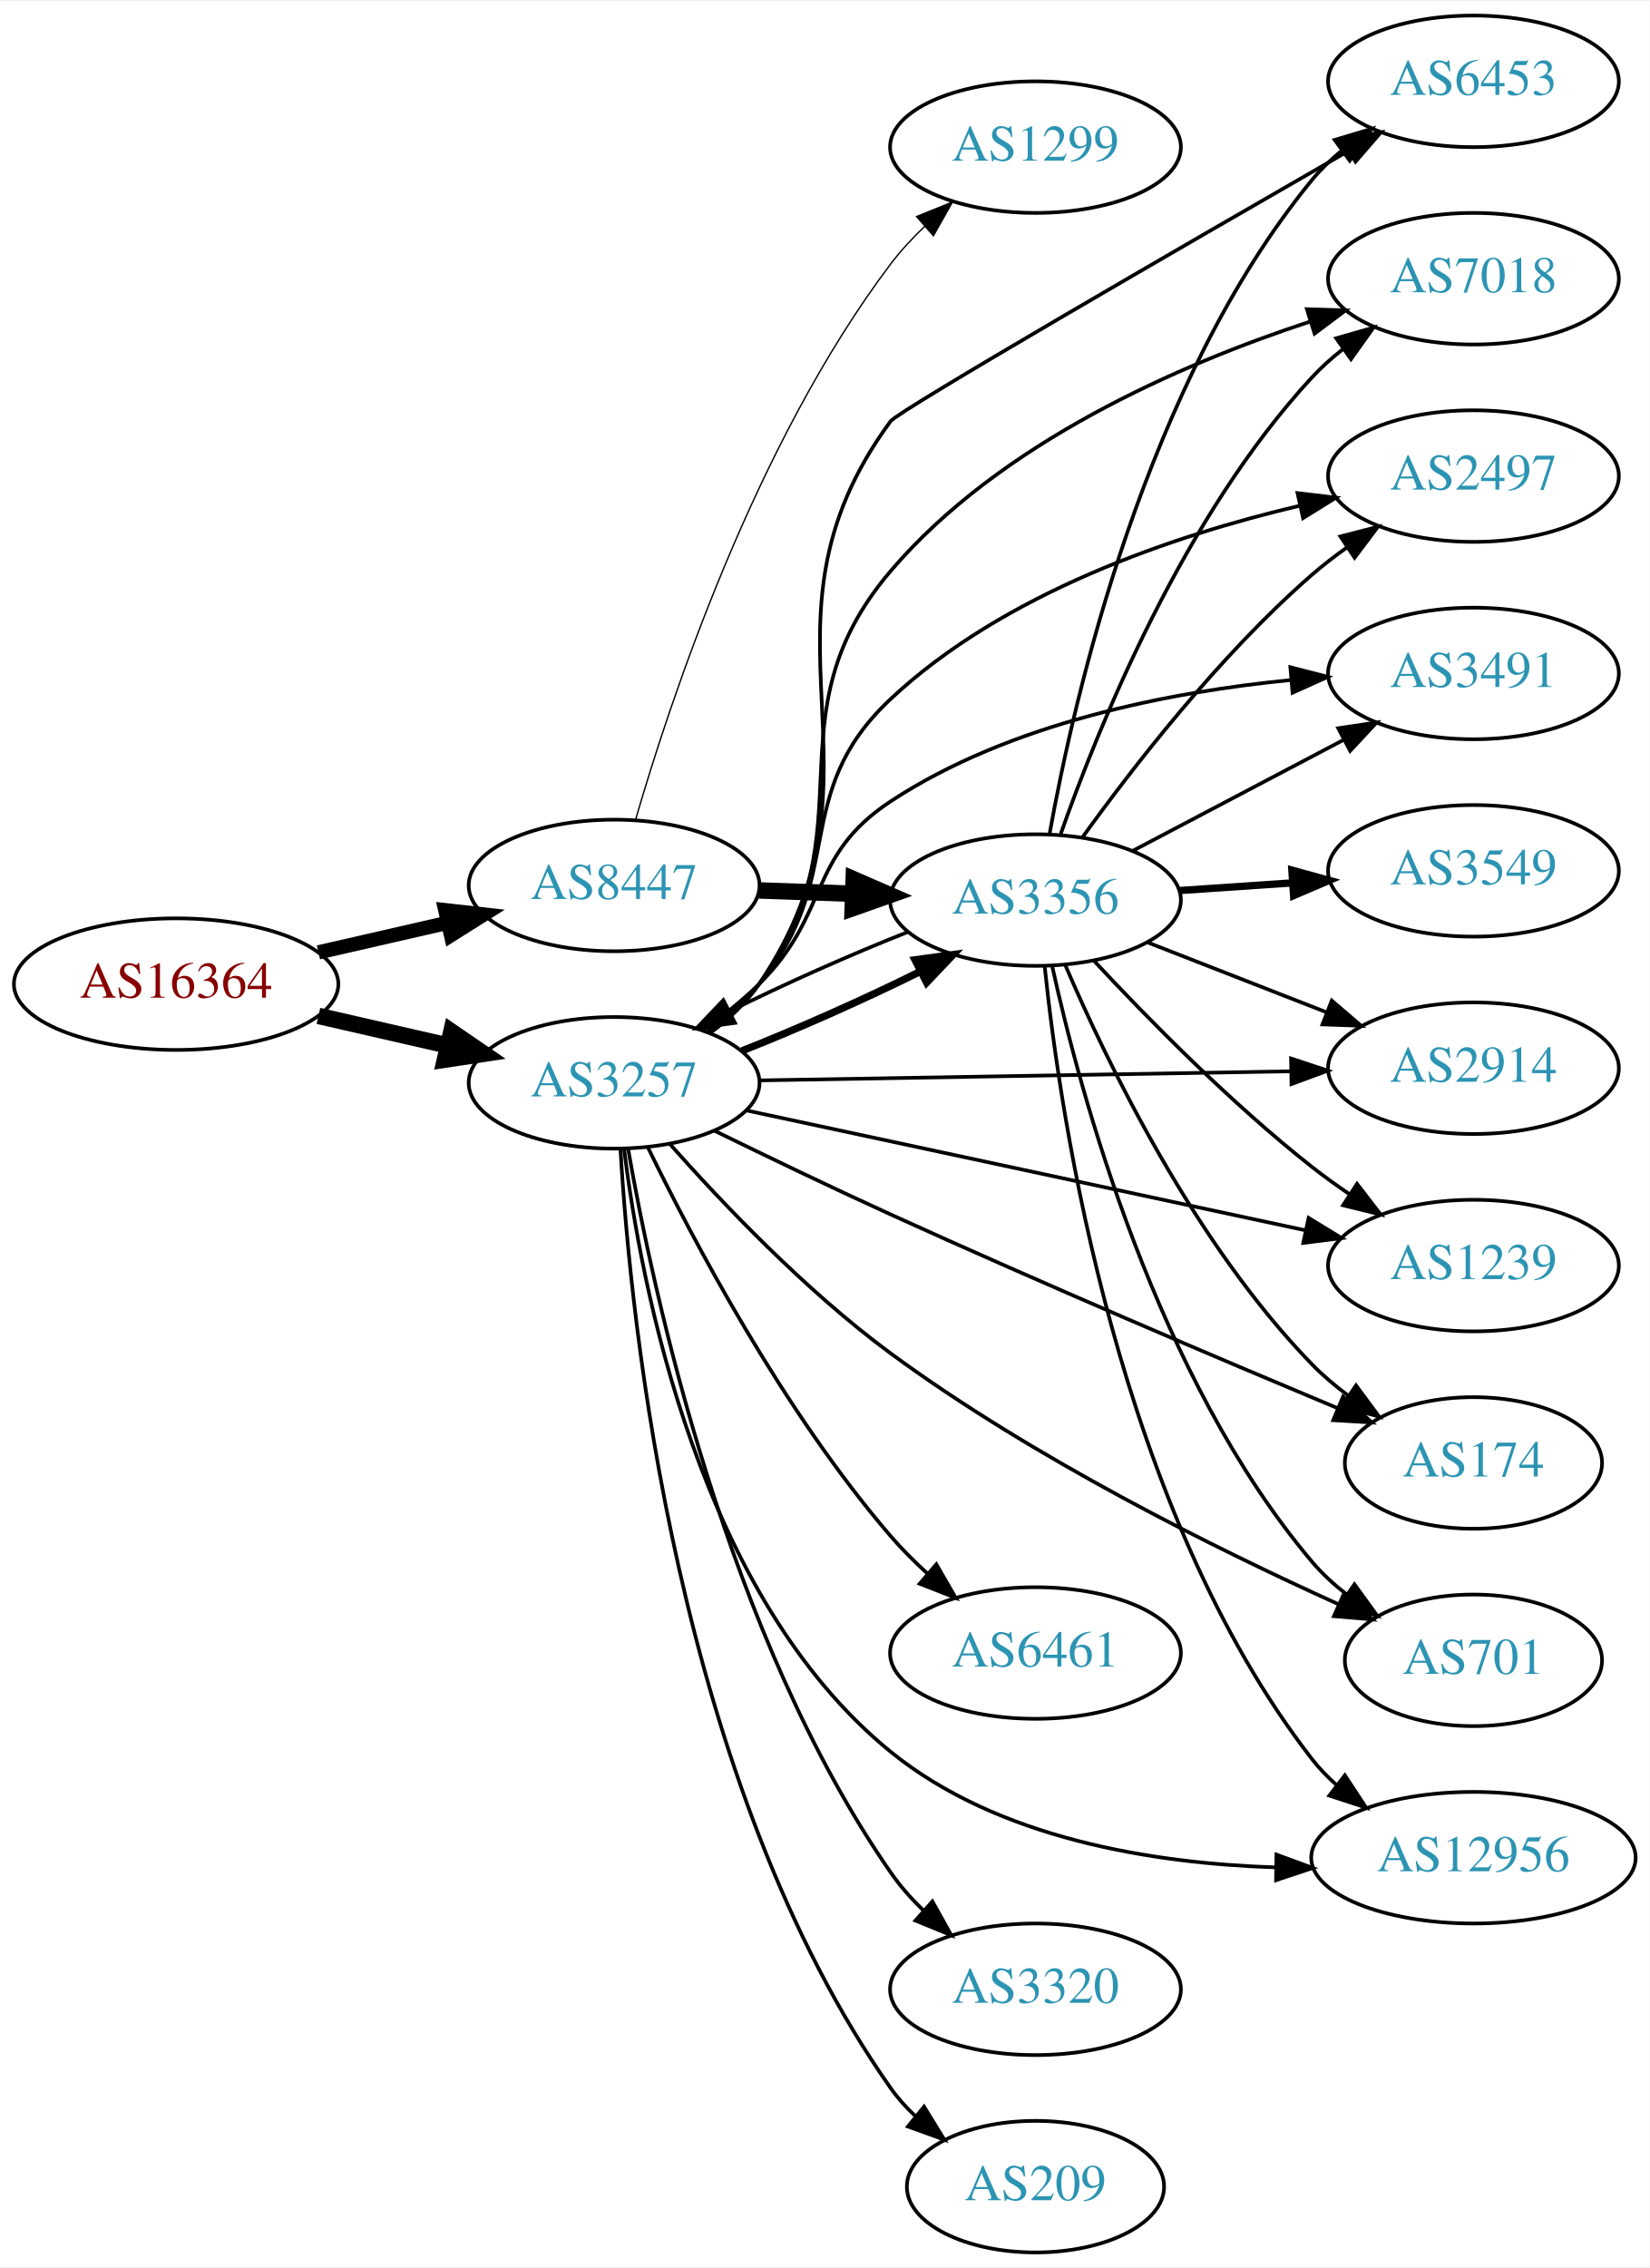
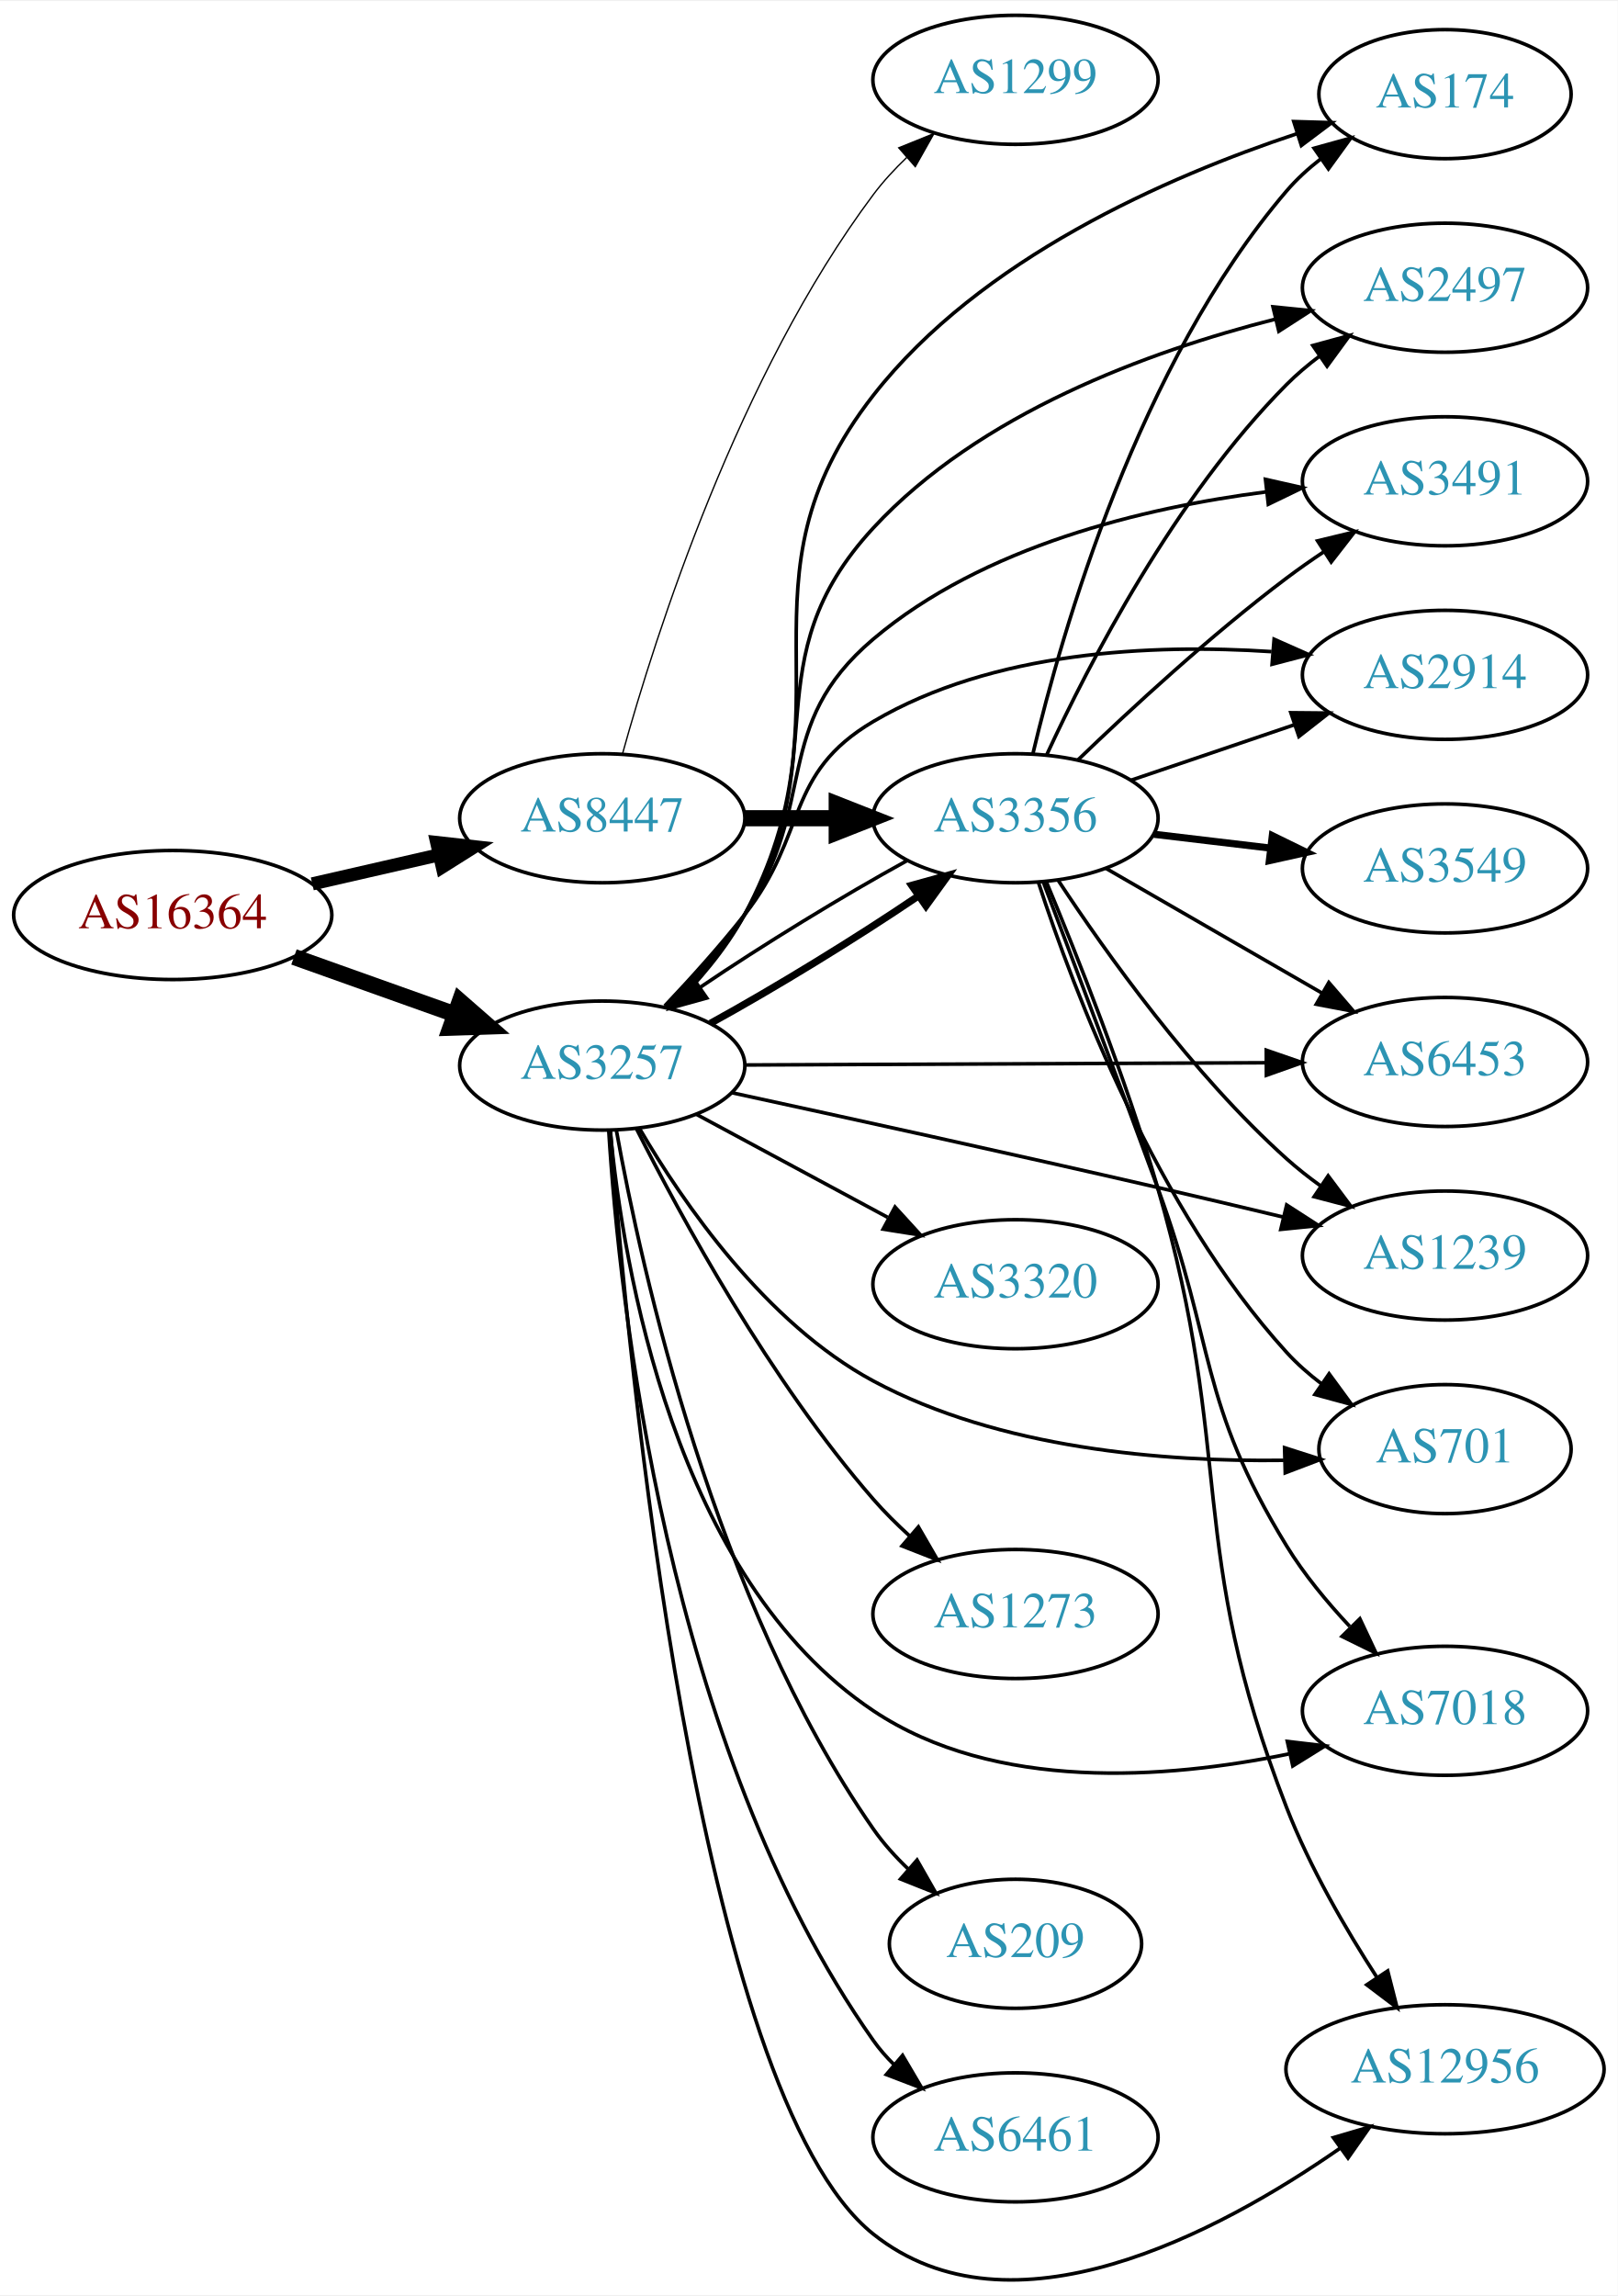
- <svg xmlns="http://www.w3.org/2000/svg" xmlns:xlink="http://www.w3.org/1999/xlink" width="451pt" height="620pt" viewBox="0.00 0.00 451.37 620.00">
-   <g id="graph0" class="graph" transform="scale(1 1) rotate(0) translate(4 616)">
-     <polygon fill="white" stroke="none" points="-4,4 -4,-616 447.37,-616 447.37,4 -4,4" />
+ <svg xmlns="http://www.w3.org/2000/svg" xmlns:xlink="http://www.w3.org/1999/xlink" width="451pt" height="640pt" viewBox="0.00 0.00 451.37 639.99">
+   <g id="graph0" class="graph" transform="scale(1 1) rotate(0) translate(4 635.989)">
+     <polygon fill="white" stroke="none" points="-4,4 -4,-635.989 447.37,-635.989 447.37,4 -4,4" />
    <g id="node1" class="node">
      <g id="a_node1">
        <a xlink:href="/asn/16364" xlink:title="AS16364 ~ Sony DADC Europe Limited [AT]">
-           <ellipse fill="#ffffff" stroke="black" cx="44.196" cy="-347" rx="44.393" ry="18" />
-           <text text-anchor="middle" x="44.196" y="-343.3" font-family="Times,serif" font-size="14.00" fill="#880000">AS16364</text>
+           <ellipse fill="#ffffff" stroke="black" cx="44.196" cy="-380.989" rx="44.393" ry="18" />
+           <text text-anchor="middle" x="44.196" y="-377.289" font-family="Times,serif" font-size="14.00" fill="#880000">AS16364</text>
        </a>
      </g>
    </g>
    <g id="node2" class="node">
      <g id="a_node2">
        <a xlink:href="/asn/3257" xlink:title="AS3257 ~ GTT [DE]">
-           <ellipse fill="#ffffff" stroke="black" cx="164.039" cy="-320" rx="39.794" ry="18" />
-           <text text-anchor="middle" x="164.039" y="-316.3" font-family="Times,serif" font-size="14.00" fill="#2c94b3">AS3257</text>
+           <ellipse fill="#ffffff" stroke="black" cx="164.039" cy="-338.989" rx="39.794" ry="18" />
+           <text text-anchor="middle" x="164.039" y="-335.289" font-family="Times,serif" font-size="14.00" fill="#2c94b3">AS3257</text>
        </a>
      </g>
    </g>
    <g id="edge1" class="edge">
-       <path fill="none" stroke="black" stroke-width="4.5" d="M83.131,-338.308C94.371,-335.733 106.784,-332.889 118.407,-330.226" />
-       <polygon fill="black" stroke="black" stroke-width="4.5" points="119.501,-334.015 128.369,-327.943 117.742,-326.339 119.501,-334.015" />
+       <path fill="none" stroke="black" stroke-width="4.5" d="M78.022,-369.289C91.855,-364.359 108.093,-358.571 122.651,-353.383" />
+       <polygon fill="black" stroke="black" stroke-width="4.5" points="124.313,-356.971 132.411,-349.904 121.669,-349.553 124.313,-356.971" />
    </g>
    <g id="node3" class="node">
      <g id="a_node3">
        <a xlink:href="/asn/8447" xlink:title="AS8447 ~ A1 Telekom Austria AG [AT]">
-           <ellipse fill="#ffffff" stroke="black" cx="164.039" cy="-374" rx="39.794" ry="18" />
-           <text text-anchor="middle" x="164.039" y="-370.3" font-family="Times,serif" font-size="14.00" fill="#2c94b3">AS8447</text>
+           <ellipse fill="#ffffff" stroke="black" cx="164.039" cy="-407.989" rx="39.794" ry="18" />
+           <text text-anchor="middle" x="164.039" y="-404.289" font-family="Times,serif" font-size="14.00" fill="#2c94b3">AS8447</text>
        </a>
      </g>
    </g>
    <g id="edge2" class="edge">
-       <path fill="none" stroke="black" stroke-width="3.9" d="M83.131,-355.692C94.371,-358.267 106.784,-361.111 118.407,-363.774" />
-       <polygon fill="black" stroke="black" stroke-width="3.9" points="117.84,-367.235 128.369,-366.057 119.403,-360.412 117.84,-367.235" />
+       <path fill="none" stroke="black" stroke-width="3.656" d="M83.131,-389.68C94.371,-392.256 106.784,-395.1 118.407,-397.763" />
+       <polygon fill="black" stroke="black" stroke-width="3.656" points="117.84,-401.223 128.369,-400.045 119.403,-394.4 117.84,-401.223" />
    </g>
    <g id="node4" class="node">
      <g id="a_node4">
-         <a xlink:href="/asn/3356" xlink:title="AS3356 ~ Level 3 Parent, LLC [US]">
-           <ellipse fill="#ffffff" stroke="black" cx="279.332" cy="-370" rx="39.794" ry="18" />
-           <text text-anchor="middle" x="279.332" y="-366.3" font-family="Times,serif" font-size="14.00" fill="#2c94b3">AS3356</text>
+         <a xlink:href="/asn/3491" xlink:title="AS3491 ~ PCCW Global, Inc. [US]">
+           <ellipse fill="#ffffff" stroke="black" cx="399.174" cy="-501.989" rx="39.794" ry="18" />
+           <text text-anchor="middle" x="399.174" y="-498.289" font-family="Times,serif" font-size="14.00" fill="#2c94b3">AS3491</text>
        </a>
      </g>
    </g>
    <g id="edge3" class="edge">
-       <path fill="none" stroke="black" stroke-width="2" d="M199.03,-328.756C214.575,-334.887 232.845,-343.012 247.929,-350.522" />
-       <polygon fill="black" stroke="black" stroke-width="2" points="246.36,-353.651 256.856,-355.096 249.551,-347.421 246.36,-353.651" />
+       <path fill="none" stroke="black" d="M182.1,-355.156C189.336,-362.579 197.505,-371.77 203.685,-380.989 224.722,-412.367 210.843,-433.59 239.685,-457.989 270.31,-483.895 315.044,-494.619 349.184,-499.022" />
+       <polygon fill="black" stroke="black" points="349.077,-502.532 359.411,-500.195 349.875,-495.578 349.077,-502.532" />
    </g>
    <g id="node5" class="node">
      <g id="a_node5">
-         <a xlink:href="/asn/3320" xlink:title="AS3320 ~ DTAG [DE]">
-           <ellipse fill="#ffffff" stroke="black" cx="279.332" cy="-72" rx="39.794" ry="18" />
-           <text text-anchor="middle" x="279.332" y="-68.3" font-family="Times,serif" font-size="14.00" fill="#2c94b3">AS3320</text>
+         <a xlink:href="/asn/3356" xlink:title="AS3356 ~ Level 3 Parent, LLC [US]">
+           <ellipse fill="#ffffff" stroke="black" cx="279.332" cy="-407.989" rx="39.794" ry="18" />
+           <text text-anchor="middle" x="279.332" y="-404.289" font-family="Times,serif" font-size="14.00" fill="#2c94b3">AS3356</text>
        </a>
      </g>
    </g>
    <g id="edge4" class="edge">
-       <path fill="none" stroke="black" d="M167.856,-302.001C174.655,-262.946 194.828,-168.734 239.685,-104 242.267,-100.275 245.395,-96.742 248.742,-93.477" />
-       <polygon fill="black" stroke="black" points="251.127,-96.04 256.289,-86.787 246.484,-90.801 251.127,-96.04" />
+       <path fill="none" stroke="black" stroke-width="2" d="M194.214,-350.77C212.08,-360.576 234.756,-374.449 252.061,-386.188" />
+       <polygon fill="black" stroke="black" stroke-width="2" points="250.358,-389.267 260.567,-392.1 254.353,-383.519 250.358,-389.267" />
    </g>
    <g id="node6" class="node">
      <g id="a_node6">
-         <a xlink:href="/asn/3491" xlink:title="AS3491 ~ PCCW Global, Inc. [US]">
-           <ellipse fill="#ffffff" stroke="black" cx="399.174" cy="-432" rx="39.794" ry="18" />
-           <text text-anchor="middle" x="399.174" y="-428.3" font-family="Times,serif" font-size="14.00" fill="#2c94b3">AS3491</text>
+         <a xlink:href="/asn/2914" xlink:title="AS2914 ~ NTT America, Inc. [US]">
+           <ellipse fill="#ffffff" stroke="black" cx="399.174" cy="-447.989" rx="39.794" ry="18" />
+           <text text-anchor="middle" x="399.174" y="-444.289" font-family="Times,serif" font-size="14.00" fill="#2c94b3">AS2914</text>
        </a>
      </g>
    </g>
    <g id="edge5" class="edge">
-       <path fill="none" stroke="black" d="M188.515,-334.507C193.775,-338.261 199.139,-342.518 203.685,-347 223.185,-366.225 216.811,-381.946 239.685,-397 272.322,-418.479 316.099,-426.959 349.375,-430.219" />
-       <polygon fill="black" stroke="black" points="349.078,-433.706 359.34,-431.072 349.675,-426.732 349.078,-433.706" />
+       <path fill="none" stroke="black" d="M181.458,-355.622C188.575,-363.132 196.829,-372.262 203.685,-380.989 221.505,-403.67 214.832,-420.349 239.685,-434.989 273.063,-454.649 317.465,-456.663 350.778,-454.468" />
+       <polygon fill="black" stroke="black" points="351.493,-457.922 361.177,-453.625 350.927,-450.945 351.493,-457.922" />
    </g>
    <g id="node7" class="node">
      <g id="a_node7">
-         <a xlink:href="/asn/2914" xlink:title="AS2914 ~ NTT America, Inc. [US]">
-           <ellipse fill="#ffffff" stroke="black" cx="399.174" cy="-324" rx="39.794" ry="18" />
-           <text text-anchor="middle" x="399.174" y="-320.3" font-family="Times,serif" font-size="14.00" fill="#2c94b3">AS2914</text>
+         <a xlink:href="/asn/6453" xlink:title="AS6453 ~ TATA COMMUNICATIONS (AMERICA) INC [US]">
+           <ellipse fill="#ffffff" stroke="black" cx="399.174" cy="-339.989" rx="39.794" ry="18" />
+           <text text-anchor="middle" x="399.174" y="-336.289" font-family="Times,serif" font-size="14.00" fill="#2c94b3">AS6453</text>
        </a>
      </g>
    </g>
    <g id="edge6" class="edge">
-       <path fill="none" stroke="black" d="M203.798,-320.665C243.714,-321.35 306.032,-322.419 349.304,-323.162" />
-       <polygon fill="black" stroke="black" points="349.264,-326.661 359.322,-323.333 349.384,-319.662 349.264,-326.661" />
+       <path fill="none" stroke="black" d="M203.798,-339.155C243.714,-339.326 306.032,-339.593 349.304,-339.779" />
+       <polygon fill="black" stroke="black" points="349.307,-343.279 359.322,-339.822 349.337,-336.279 349.307,-343.279" />
    </g>
    <g id="node8" class="node">
      <g id="a_node8">
-         <a xlink:href="/asn/174" xlink:title="AS174 ~ Cogent Communications [US]">
-           <ellipse fill="#ffffff" stroke="black" cx="399.174" cy="-216" rx="35.194" ry="18" />
-           <text text-anchor="middle" x="399.174" y="-212.3" font-family="Times,serif" font-size="14.00" fill="#2c94b3">AS174</text>
+         <a xlink:href="/asn/3320" xlink:title="AS3320 ~ DTAG [DE]">
+           <ellipse fill="#ffffff" stroke="black" cx="279.332" cy="-277.989" rx="39.794" ry="18" />
+           <text text-anchor="middle" x="279.332" y="-274.289" font-family="Times,serif" font-size="14.00" fill="#2c94b3">AS3320</text>
        </a>
      </g>
    </g>
    <g id="edge7" class="edge">
-       <path fill="none" stroke="black" d="M191.506,-306.885C205.718,-299.932 223.579,-291.334 239.685,-284 281.295,-265.051 329.656,-244.513 361.909,-231.024" />
-       <polygon fill="black" stroke="black" points="363.496,-234.155 371.376,-227.074 360.8,-227.695 363.496,-234.155" />
+       <path fill="none" stroke="black" d="M190.182,-325.451C205.913,-316.981 226.397,-305.952 243.659,-296.657" />
+       <polygon fill="black" stroke="black" points="245.721,-299.522 252.867,-291.699 242.403,-293.359 245.721,-299.522" />
    </g>
    <g id="node9" class="node">
      <g id="a_node9">
-         <a xlink:href="/asn/12956" xlink:title="AS12956 ~ TELXIUS [ES]">
-           <ellipse fill="#ffffff" stroke="black" cx="399.174" cy="-108" rx="44.393" ry="18" />
-           <text text-anchor="middle" x="399.174" y="-104.3" font-family="Times,serif" font-size="14.00" fill="#2c94b3">AS12956</text>
+         <a xlink:href="/asn/209" xlink:title="AS209 ~ CenturyLink Communications, LLC [US]">
+           <ellipse fill="#ffffff" stroke="black" cx="279.332" cy="-93.989" rx="35.194" ry="18" />
+           <text text-anchor="middle" x="279.332" y="-90.288" font-family="Times,serif" font-size="14.00" fill="#2c94b3">AS209</text>
        </a>
      </g>
    </g>
    <g id="edge8" class="edge">
-       <path fill="none" stroke="black" d="M166.781,-301.828C171.379,-264.581 187.353,-179.513 239.685,-137 269.002,-113.184 311.486,-106.424 345.091,-105.353" />
-       <polygon fill="black" stroke="black" points="345.268,-108.851 355.21,-105.191 345.156,-101.852 345.268,-108.851" />
+       <path fill="none" stroke="black" d="M167.971,-320.948C174.945,-282.259 195.358,-189.663 239.685,-125.989 242.463,-121.998 245.866,-118.227 249.491,-114.769" />
+       <polygon fill="black" stroke="black" points="251.863,-117.344 257.111,-108.14 247.269,-112.063 251.863,-117.344" />
    </g>
    <g id="node10" class="node">
      <g id="a_node10">
-         <a xlink:href="/asn/6453" xlink:title="AS6453 ~ TATA COMMUNICATIONS (AMERICA) INC [US]">
-           <ellipse fill="#ffffff" stroke="black" cx="399.174" cy="-594" rx="39.794" ry="18" />
-           <text text-anchor="middle" x="399.174" y="-590.3" font-family="Times,serif" font-size="14.00" fill="#2c94b3">AS6453</text>
+         <a xlink:href="/asn/7018" xlink:title="AS7018 ~ AT&amp;T Services, Inc. [US]">
+           <ellipse fill="#ffffff" stroke="black" cx="399.174" cy="-158.989" rx="39.794" ry="18" />
+           <text text-anchor="middle" x="399.174" y="-155.289" font-family="Times,serif" font-size="14.00" fill="#2c94b3">AS7018</text>
        </a>
      </g>
    </g>
    <g id="edge9" class="edge">
-       <path fill="none" stroke="black" d="M190.316,-333.635C195.374,-337.378 200.197,-341.85 203.685,-347 243.101,-405.198 197.997,-444.407 239.685,-501 241.814,-503.89 319.304,-548.694 365.126,-575.041" />
-       <polygon fill="black" stroke="black" points="363.422,-578.099 373.836,-580.047 366.91,-572.03 363.422,-578.099" />
+       <path fill="none" stroke="black" d="M166.247,-320.899C169.863,-283.082 184.122,-196.098 239.685,-158.989 273.589,-136.345 321.341,-139.913 355.552,-146.937" />
+       <polygon fill="black" stroke="black" points="355.182,-150.44 365.704,-149.202 356.707,-143.608 355.182,-150.44" />
    </g>
    <g id="node11" class="node">
      <g id="a_node11">
-         <a xlink:href="/asn/1239" xlink:title="AS1239 ~ Sprint [US]">
-           <ellipse fill="#ffffff" stroke="black" cx="399.174" cy="-270" rx="39.794" ry="18" />
-           <text text-anchor="middle" x="399.174" y="-266.3" font-family="Times,serif" font-size="14.00" fill="#2c94b3">AS1239</text>
+         <a xlink:href="/asn/12956" xlink:title="AS12956 ~ TELXIUS [ES]">
+           <ellipse fill="#ffffff" stroke="black" cx="399.174" cy="-58.989" rx="44.393" ry="18" />
+           <text text-anchor="middle" x="399.174" y="-55.288" font-family="Times,serif" font-size="14.00" fill="#2c94b3">AS12956</text>
        </a>
      </g>
    </g>
    <g id="edge10" class="edge">
-       <path fill="none" stroke="black" d="M200.194,-312.46C241.026,-303.703 308.477,-289.237 353.121,-279.662" />
-       <polygon fill="black" stroke="black" points="354.071,-283.038 363.115,-277.519 352.603,-276.194 354.071,-283.038" />
+       <path fill="none" stroke="black" d="M166.311,-320.897C171.128,-258.236 190.532,-52.159 239.685,-12.989 278.002,17.546 335.849,-13.24 370.036,-37.047" />
+       <polygon fill="black" stroke="black" points="368.029,-39.914 378.192,-42.908 372.114,-34.23 368.029,-39.914" />
    </g>
    <g id="node12" class="node">
      <g id="a_node12">
-         <a xlink:href="/asn/7018" xlink:title="AS7018 ~ AT&amp;T Services, Inc. [US]">
-           <ellipse fill="#ffffff" stroke="black" cx="399.174" cy="-540" rx="39.794" ry="18" />
-           <text text-anchor="middle" x="399.174" y="-536.3" font-family="Times,serif" font-size="14.00" fill="#2c94b3">AS7018</text>
+         <a xlink:href="/asn/174" xlink:title="AS174 ~ Cogent Communications [US]">
+           <ellipse fill="#ffffff" stroke="black" cx="399.174" cy="-609.989" rx="35.194" ry="18" />
+           <text text-anchor="middle" x="399.174" y="-606.289" font-family="Times,serif" font-size="14.00" fill="#2c94b3">AS174</text>
        </a>
      </g>
    </g>
    <g id="edge11" class="edge">
-       <path fill="none" stroke="black" d="M190.019,-333.845C195.092,-337.577 199.997,-341.991 203.685,-347 234.938,-389.444 205.492,-419.886 239.685,-460 269.658,-495.163 318.873,-516.577 354.518,-528.286" />
-       <polygon fill="black" stroke="black" points="353.595,-531.665 364.184,-531.335 355.7,-524.989 353.595,-531.665" />
+       <path fill="none" stroke="black" d="M183.372,-355.023C190.659,-362.286 198.521,-371.39 203.685,-380.989 235.146,-439.463 198.796,-473.671 239.685,-525.989 269.484,-564.116 321.501,-586.906 357.785,-598.931" />
+       <polygon fill="black" stroke="black" points="356.98,-602.347 367.57,-602.041 359.1,-595.676 356.98,-602.347" />
    </g>
    <g id="node13" class="node">
      <g id="a_node13">
-         <a xlink:href="/asn/701" xlink:title="AS701 ~ UUNET [US]">
-           <ellipse fill="#ffffff" stroke="black" cx="399.174" cy="-162" rx="35.194" ry="18" />
-           <text text-anchor="middle" x="399.174" y="-158.3" font-family="Times,serif" font-size="14.00" fill="#2c94b3">AS701</text>
+         <a xlink:href="/asn/1273" xlink:title="AS1273 ~ Vodafone Group PLC [EU]">
+           <ellipse fill="#ffffff" stroke="black" cx="279.332" cy="-185.989" rx="39.794" ry="18" />
+           <text text-anchor="middle" x="279.332" y="-182.289" font-family="Times,serif" font-size="14.00" fill="#2c94b3">AS1273</text>
        </a>
      </g>
    </g>
    <g id="edge12" class="edge">
-       <path fill="none" stroke="black" d="M179.27,-303.28C193.469,-287.268 216.46,-263.084 239.685,-246 278.727,-217.281 328.877,-192.435 362.198,-177.367" />
-       <polygon fill="black" stroke="black" points="363.84,-180.467 371.547,-173.196 360.988,-174.074 363.84,-180.467" />
+       <path fill="none" stroke="black" d="M173.574,-321.366C186.024,-296.686 210.848,-251.135 239.685,-217.989 242.726,-214.493 246.172,-211.069 249.723,-207.837" />
+       <polygon fill="black" stroke="black" points="252.242,-210.287 257.548,-201.116 247.681,-204.977 252.242,-210.287" />
    </g>
    <g id="node14" class="node">
      <g id="a_node14">
        <a xlink:href="/asn/6461" xlink:title="AS6461 ~ Zayo Bandwidth [US]">
-           <ellipse fill="#ffffff" stroke="black" cx="279.332" cy="-164" rx="39.794" ry="18" />
-           <text text-anchor="middle" x="279.332" y="-160.3" font-family="Times,serif" font-size="14.00" fill="#2c94b3">AS6461</text>
+           <ellipse fill="#ffffff" stroke="black" cx="279.332" cy="-39.989" rx="39.794" ry="18" />
+           <text text-anchor="middle" x="279.332" y="-36.288" font-family="Times,serif" font-size="14.00" fill="#2c94b3">AS6461</text>
        </a>
      </g>
    </g>
    <g id="edge13" class="edge">
-       <path fill="none" stroke="black" d="M173.274,-302.347C185.542,-277.134 210.348,-230.094 239.685,-196 242.707,-192.488 246.142,-189.054 249.687,-185.817" />
-       <polygon fill="black" stroke="black" points="252.207,-188.266 257.507,-179.093 247.643,-182.959 252.207,-188.266" />
+       <path fill="none" stroke="black" d="M165.856,-320.671C168.761,-274.091 181.815,-149.014 239.685,-66.989 241.366,-64.606 243.327,-62.364 245.459,-60.269" />
+       <polygon fill="black" stroke="black" points="247.823,-62.853 253.2,-53.724 243.303,-57.508 247.823,-62.853" />
    </g>
    <g id="node15" class="node">
      <g id="a_node15">
-         <a xlink:href="/asn/2497" xlink:title="AS2497 ~ Internet Initiative Japan Inc. [JP]">
-           <ellipse fill="#ffffff" stroke="black" cx="399.174" cy="-486" rx="39.794" ry="18" />
-           <text text-anchor="middle" x="399.174" y="-482.3" font-family="Times,serif" font-size="14.00" fill="#2c94b3">AS2497</text>
+         <a xlink:href="/asn/1239" xlink:title="AS1239 ~ Sprint [US]">
+           <ellipse fill="#ffffff" stroke="black" cx="399.174" cy="-285.989" rx="39.794" ry="18" />
+           <text text-anchor="middle" x="399.174" y="-282.289" font-family="Times,serif" font-size="14.00" fill="#2c94b3">AS1239</text>
        </a>
      </g>
    </g>
    <g id="edge14" class="edge">
-       <path fill="none" stroke="black" d="M189.569,-334.198C194.666,-337.911 199.694,-342.229 203.685,-347 228.185,-376.283 211.824,-398.894 239.685,-425 270.721,-454.082 317.107,-469.758 351.687,-477.902" />
-       <polygon fill="black" stroke="black" points="351.035,-481.343 361.556,-480.1 352.556,-474.51 351.035,-481.343" />
+       <path fill="none" stroke="black" d="M200.235,-331.404C231.462,-324.63 278.305,-314.358 318.978,-304.989 330.381,-302.362 342.688,-299.448 354.122,-296.707" />
+       <polygon fill="black" stroke="black" points="354.998,-300.096 363.902,-294.354 353.361,-293.29 354.998,-300.096" />
    </g>
    <g id="node16" class="node">
      <g id="a_node16">
-         <a xlink:href="/asn/209" xlink:title="AS209 ~ CenturyLink Communications, LLC [US]">
-           <ellipse fill="#ffffff" stroke="black" cx="279.332" cy="-18" rx="35.194" ry="18" />
-           <text text-anchor="middle" x="279.332" y="-14.3" font-family="Times,serif" font-size="14.00" fill="#2c94b3">AS209</text>
+         <a xlink:href="/asn/2497" xlink:title="AS2497 ~ Internet Initiative Japan Inc. [JP]">
+           <ellipse fill="#ffffff" stroke="black" cx="399.174" cy="-555.989" rx="39.794" ry="18" />
+           <text text-anchor="middle" x="399.174" y="-552.289" font-family="Times,serif" font-size="14.00" fill="#2c94b3">AS2497</text>
        </a>
      </g>
    </g>
    <g id="edge15" class="edge">
-       <path fill="none" stroke="black" d="M165.779,-301.825C168.508,-255.011 181.195,-128.151 239.685,-45 241.616,-42.255 243.919,-39.697 246.427,-37.336" />
-       <polygon fill="black" stroke="black" points="248.844,-39.882 254.392,-30.856 244.426,-34.452 248.844,-39.882" />
+       <path fill="none" stroke="black" d="M183.009,-355.228C190.235,-362.525 198.149,-371.6 203.685,-380.989 229.385,-424.572 205.334,-451.84 239.685,-488.989 269.22,-520.929 316.438,-538.211 351.665,-547.176" />
+       <polygon fill="black" stroke="black" points="351.176,-550.658 361.717,-549.594 352.813,-543.853 351.176,-550.658" />
+     </g>
+     <g id="node17" class="node">
+       <g id="a_node17">
+         <a xlink:href="/asn/701" xlink:title="AS701 ~ UUNET [US]">
+           <ellipse fill="#ffffff" stroke="black" cx="399.174" cy="-231.989" rx="35.194" ry="18" />
+           <text text-anchor="middle" x="399.174" y="-228.289" font-family="Times,serif" font-size="14.00" fill="#2c94b3">AS701</text>
+         </a>
+       </g>
+     </g>
+     <g id="edge16" class="edge">
+       <path fill="none" stroke="black" d="M174.495,-321.328C186.613,-300.631 209.688,-267.116 239.685,-250.989 274.925,-232.042 320.825,-228.423 354.153,-228.869" />
+       <polygon fill="black" stroke="black" points="354.414,-232.377 364.503,-229.142 354.599,-225.379 354.414,-232.377" />
+     </g>
+     <g id="edge28" class="edge">
+       <path fill="none" stroke="black" stroke-width="4.5" d="M203.711,-407.989C211.914,-407.989 220.678,-407.989 229.21,-407.989" />
+       <polygon fill="black" stroke="black" stroke-width="4.5" points="229.449,-411.926 239.449,-407.989 229.449,-404.051 229.449,-411.926" />
+     </g>
+     <g id="node19" class="node">
+       <g id="a_node19">
+         <a xlink:href="/asn/1299" xlink:title="AS1299 ~ Telia Carrier [EU]">
+           <ellipse fill="#ffffff" stroke="black" cx="279.332" cy="-613.989" rx="39.794" ry="18" />
+           <text text-anchor="middle" x="279.332" y="-610.289" font-family="Times,serif" font-size="14.00" fill="#2c94b3">AS1299</text>
+         </a>
+       </g>
+     </g>
+     <g id="edge29" class="edge">
+       <path fill="none" stroke="black" stroke-width="0.375" d="M169.686,-425.96C178.915,-459.223 201.981,-531.582 239.685,-581.989 242.4,-585.618 245.608,-589.094 248.996,-592.329" />
+       <polygon fill="black" stroke="black" stroke-width="0.375" points="246.757,-595.021 256.58,-598.992 251.377,-589.762 246.757,-595.021" />
+     </g>
+     <g id="edge24" class="edge">
+       <path fill="none" stroke="black" d="M248.992,-396.118C231.207,-386.347 208.7,-372.577 191.468,-360.896" />
+       <polygon fill="black" stroke="black" points="193.201,-357.839 182.99,-355.011 189.209,-363.589 193.201,-357.839" />
+     </g>
+     <g id="edge18" class="edge">
+       <path fill="none" stroke="black" d="M296.809,-424.298C311.477,-438.438 333.827,-459.074 354.978,-474.989 358.317,-477.501 361.895,-480.006 365.51,-482.42" />
+       <polygon fill="black" stroke="black" points="363.618,-485.365 373.917,-487.85 367.416,-479.485 363.618,-485.365" />
+     </g>
+     <g id="edge19" class="edge">
+       <path fill="none" stroke="black" d="M311.602,-418.603C325.585,-423.349 342.256,-429.008 357.218,-434.087" />
+       <polygon fill="black" stroke="black" points="356.163,-437.425 366.758,-437.325 358.413,-430.796 356.163,-437.425" />
+     </g>
+     <g id="edge25" class="edge">
+       <path fill="none" stroke="black" d="M304.463,-394.064C321.902,-384.001 345.676,-370.282 364.914,-359.181" />
+       <polygon fill="black" stroke="black" points="366.758,-362.158 373.67,-354.128 363.259,-356.095 366.758,-362.158" />
+     </g>
+     <g id="edge20" class="edge">
+       <path fill="none" stroke="black" d="M287.107,-390.152C294.88,-369.636 307.974,-334.926 318.978,-304.989 335.275,-260.652 330.298,-245.265 354.978,-204.989 359.833,-197.066 366.212,-189.344 372.572,-182.56" />
+       <polygon fill="black" stroke="black" points="375.422,-184.654 379.938,-175.069 370.431,-179.745 375.422,-184.654" />
    </g>
    <g id="edge27" class="edge">
-       <path fill="none" stroke="black" stroke-width="4.5" d="M203.711,-372.635C211.914,-372.345 220.678,-372.036 229.21,-371.734" />
-       <polygon fill="black" stroke="black" stroke-width="4.5" points="229.594,-375.661 239.449,-371.373 229.316,-367.791 229.594,-375.661" />
+       <path fill="none" stroke="black" d="M287.878,-390.405C296.359,-370.122 310.1,-335.624 318.978,-304.989 340.837,-229.556 326.597,-205.217 354.978,-131.989 361.439,-115.318 371.487,-98.041 380.266,-84.482" />
+       <polygon fill="black" stroke="black" points="383.182,-86.419 385.802,-76.153 377.352,-82.544 383.182,-86.419" />
+     </g>
+     <g id="edge21" class="edge">
+       <path fill="none" stroke="black" d="M284.202,-426.031C292.265,-460.068 313.645,-534.673 354.978,-582.989 357.759,-586.239 361.032,-589.226 364.51,-591.932" />
+       <polygon fill="black" stroke="black" points="362.656,-594.905 372.868,-597.728 366.646,-589.153 362.656,-594.905" />
+     </g>
+     <g id="edge22" class="edge">
+       <path fill="none" stroke="black" d="M291.197,-390.737C304.52,-370.488 328.604,-336.673 354.978,-312.989 357.929,-310.339 361.171,-307.789 364.513,-305.385" />
+       <polygon fill="black" stroke="black" points="366.567,-308.221 372.913,-299.737 362.661,-302.412 366.567,-308.221" />
+     </g>
+     <g id="edge23" class="edge">
+       <path fill="none" stroke="black" d="M288.075,-425.74C299.744,-450.982 323.829,-497.655 354.978,-528.989 357.774,-531.801 360.916,-534.457 364.197,-536.924" />
+       <polygon fill="black" stroke="black" points="362.299,-539.866 372.521,-542.652 366.267,-534.1 362.299,-539.866" />
+     </g>
+     <g id="edge26" class="edge">
+       <path fill="none" stroke="black" d="M285.741,-390.072C295.519,-360.064 318.564,-299.005 354.978,-258.989 357.857,-255.824 361.191,-252.892 364.704,-250.217" />
+       <polygon fill="black" stroke="black" points="366.836,-252.998 373.099,-244.453 362.874,-247.228 366.836,-252.998" />
    </g>
    <g id="node18" class="node">
      <g id="a_node18">
-         <a xlink:href="/asn/1299" xlink:title="AS1299 ~ Telia Carrier [EU]">
-           <ellipse fill="#ffffff" stroke="black" cx="279.332" cy="-576" rx="39.794" ry="18" />
-           <text text-anchor="middle" x="279.332" y="-572.3" font-family="Times,serif" font-size="14.00" fill="#2c94b3">AS1299</text>
-         </a>
-       </g>
-     </g>
-     <g id="edge28" class="edge">
-       <path fill="none" stroke="black" stroke-width="0.375" d="M169.859,-391.809C179.3,-424.413 202.599,-494.857 239.685,-544 242.415,-547.618 245.632,-551.087 249.025,-554.318" />
-       <polygon fill="black" stroke="black" stroke-width="0.375" points="246.789,-557.012 256.613,-560.978 251.406,-551.751 246.789,-557.012" />
-     </g>
-     <g id="edge19" class="edge">
-       <path fill="none" stroke="black" d="M244.358,-361.251C228.842,-355.132 210.608,-347.025 195.537,-339.525" />
-       <polygon fill="black" stroke="black" points="197.111,-336.399 186.615,-334.957 193.921,-342.63 197.111,-336.399" />
-     </g>
-     <g id="edge26" class="edge">
-       <path fill="none" stroke="black" d="M305.902,-383.453C322.811,-392.35 345.184,-404.121 363.665,-413.844" />
-       <polygon fill="black" stroke="black" points="362.174,-417.014 372.654,-418.573 365.434,-410.82 362.174,-417.014" />
-     </g>
-     <g id="edge18" class="edge">
-       <path fill="none" stroke="black" d="M310.068,-358.392C324.862,-352.618 342.939,-345.561 358.861,-339.346" />
-       <polygon fill="black" stroke="black" points="360.404,-342.501 368.447,-335.604 357.859,-335.98 360.404,-342.501" />
+         <a xlink:href="/asn/3549" xlink:title="AS3549 ~ Level 3 Parent, LLC [US]">
+           <ellipse fill="#ffffff" stroke="black" cx="399.174" cy="-393.989" rx="39.794" ry="18" />
+           <text text-anchor="middle" x="399.174" y="-390.289" font-family="Times,serif" font-size="14.00" fill="#2c94b3">AS3549</text>
+         </a>
+       </g>
    </g>
    <g id="edge17" class="edge">
-       <path fill="none" stroke="black" d="M287.486,-352.228C298.747,-325.925 322.695,-276.176 354.978,-243 357.962,-239.934 361.36,-237.062 364.91,-234.422" />
-       <polygon fill="black" stroke="black" points="367.037,-237.208 373.344,-228.695 363.105,-231.417 367.037,-237.208" />
-     </g>
-     <g id="edge20" class="edge">
-       <path fill="none" stroke="black" d="M281.851,-351.849C286.218,-309.609 302.102,-203.15 354.978,-135 356.984,-132.415 359.312,-130.013 361.828,-127.795" />
-       <polygon fill="black" stroke="black" points="363.986,-130.551 369.802,-121.696 359.733,-124.991 363.986,-130.551" />
-     </g>
-     <g id="edge21" class="edge">
-       <path fill="none" stroke="black" d="M283.166,-387.975C289.806,-425.107 309.388,-511.443 354.978,-567 357.362,-569.906 360.146,-572.591 363.129,-575.048" />
-       <polygon fill="black" stroke="black" points="361.211,-577.98 371.361,-581.017 365.32,-572.313 361.211,-577.98" />
-     </g>
-     <g id="edge22" class="edge">
-       <path fill="none" stroke="black" d="M295.429,-353.288C309.894,-337.765 332.751,-314.481 354.978,-297 358.263,-294.417 361.806,-291.867 365.401,-289.427" />
-       <polygon fill="black" stroke="black" points="367.316,-292.357 373.786,-283.967 363.496,-286.491 367.316,-292.357" />
-     </g>
-     <g id="edge23" class="edge">
-       <path fill="none" stroke="black" d="M286.252,-388.122C296.477,-417.227 319.791,-474.972 354.978,-513 357.531,-515.759 360.426,-518.346 363.481,-520.742" />
-       <polygon fill="black" stroke="black" points="361.623,-523.715 371.81,-526.626 365.662,-517.997 361.623,-523.715" />
-     </g>
-     <g id="edge25" class="edge">
-       <path fill="none" stroke="black" d="M283.915,-351.885C291.601,-316.939 312.523,-239.235 354.978,-189 357.74,-185.732 361,-182.736 364.472,-180.024" />
-       <polygon fill="black" stroke="black" points="366.608,-182.802 372.822,-174.221 362.613,-177.054 366.608,-182.802" />
-     </g>
-     <g id="edge24" class="edge">
-       <path fill="none" stroke="black" d="M292.156,-387.121C305.83,-406.132 329.717,-437.033 354.978,-459 357.971,-461.602 361.24,-464.122 364.598,-466.507" />
-       <polygon fill="black" stroke="black" points="362.759,-469.487 373.019,-472.131 366.647,-463.666 362.759,-469.487" />
-     </g>
-     <g id="node17" class="node">
-       <g id="a_node17">
-         <a xlink:href="/asn/3549" xlink:title="AS3549 ~ Level 3 Parent, LLC [US]">
-           <ellipse fill="#ffffff" stroke="black" cx="399.174" cy="-378" rx="39.794" ry="18" />
-           <text text-anchor="middle" x="399.174" y="-374.3" font-family="Times,serif" font-size="14.00" fill="#2c94b3">AS3549</text>
-         </a>
-       </g>
-     </g>
-     <g id="edge16" class="edge">
-       <path fill="none" stroke="black" stroke-width="2" d="M318.592,-372.597C328.471,-373.268 339.237,-373.999 349.567,-374.7" />
-       <polygon fill="black" stroke="black" stroke-width="2" points="349.489,-378.203 359.703,-375.388 349.963,-371.219 349.489,-378.203" />
+       <path fill="none" stroke="black" stroke-width="2" d="M317.942,-403.52C328.253,-402.295 339.57,-400.951 350.37,-399.668" />
+       <polygon fill="black" stroke="black" stroke-width="2" points="351,-403.118 360.517,-398.462 350.174,-396.167 351,-403.118" />
    </g>
  </g>
</svg>
